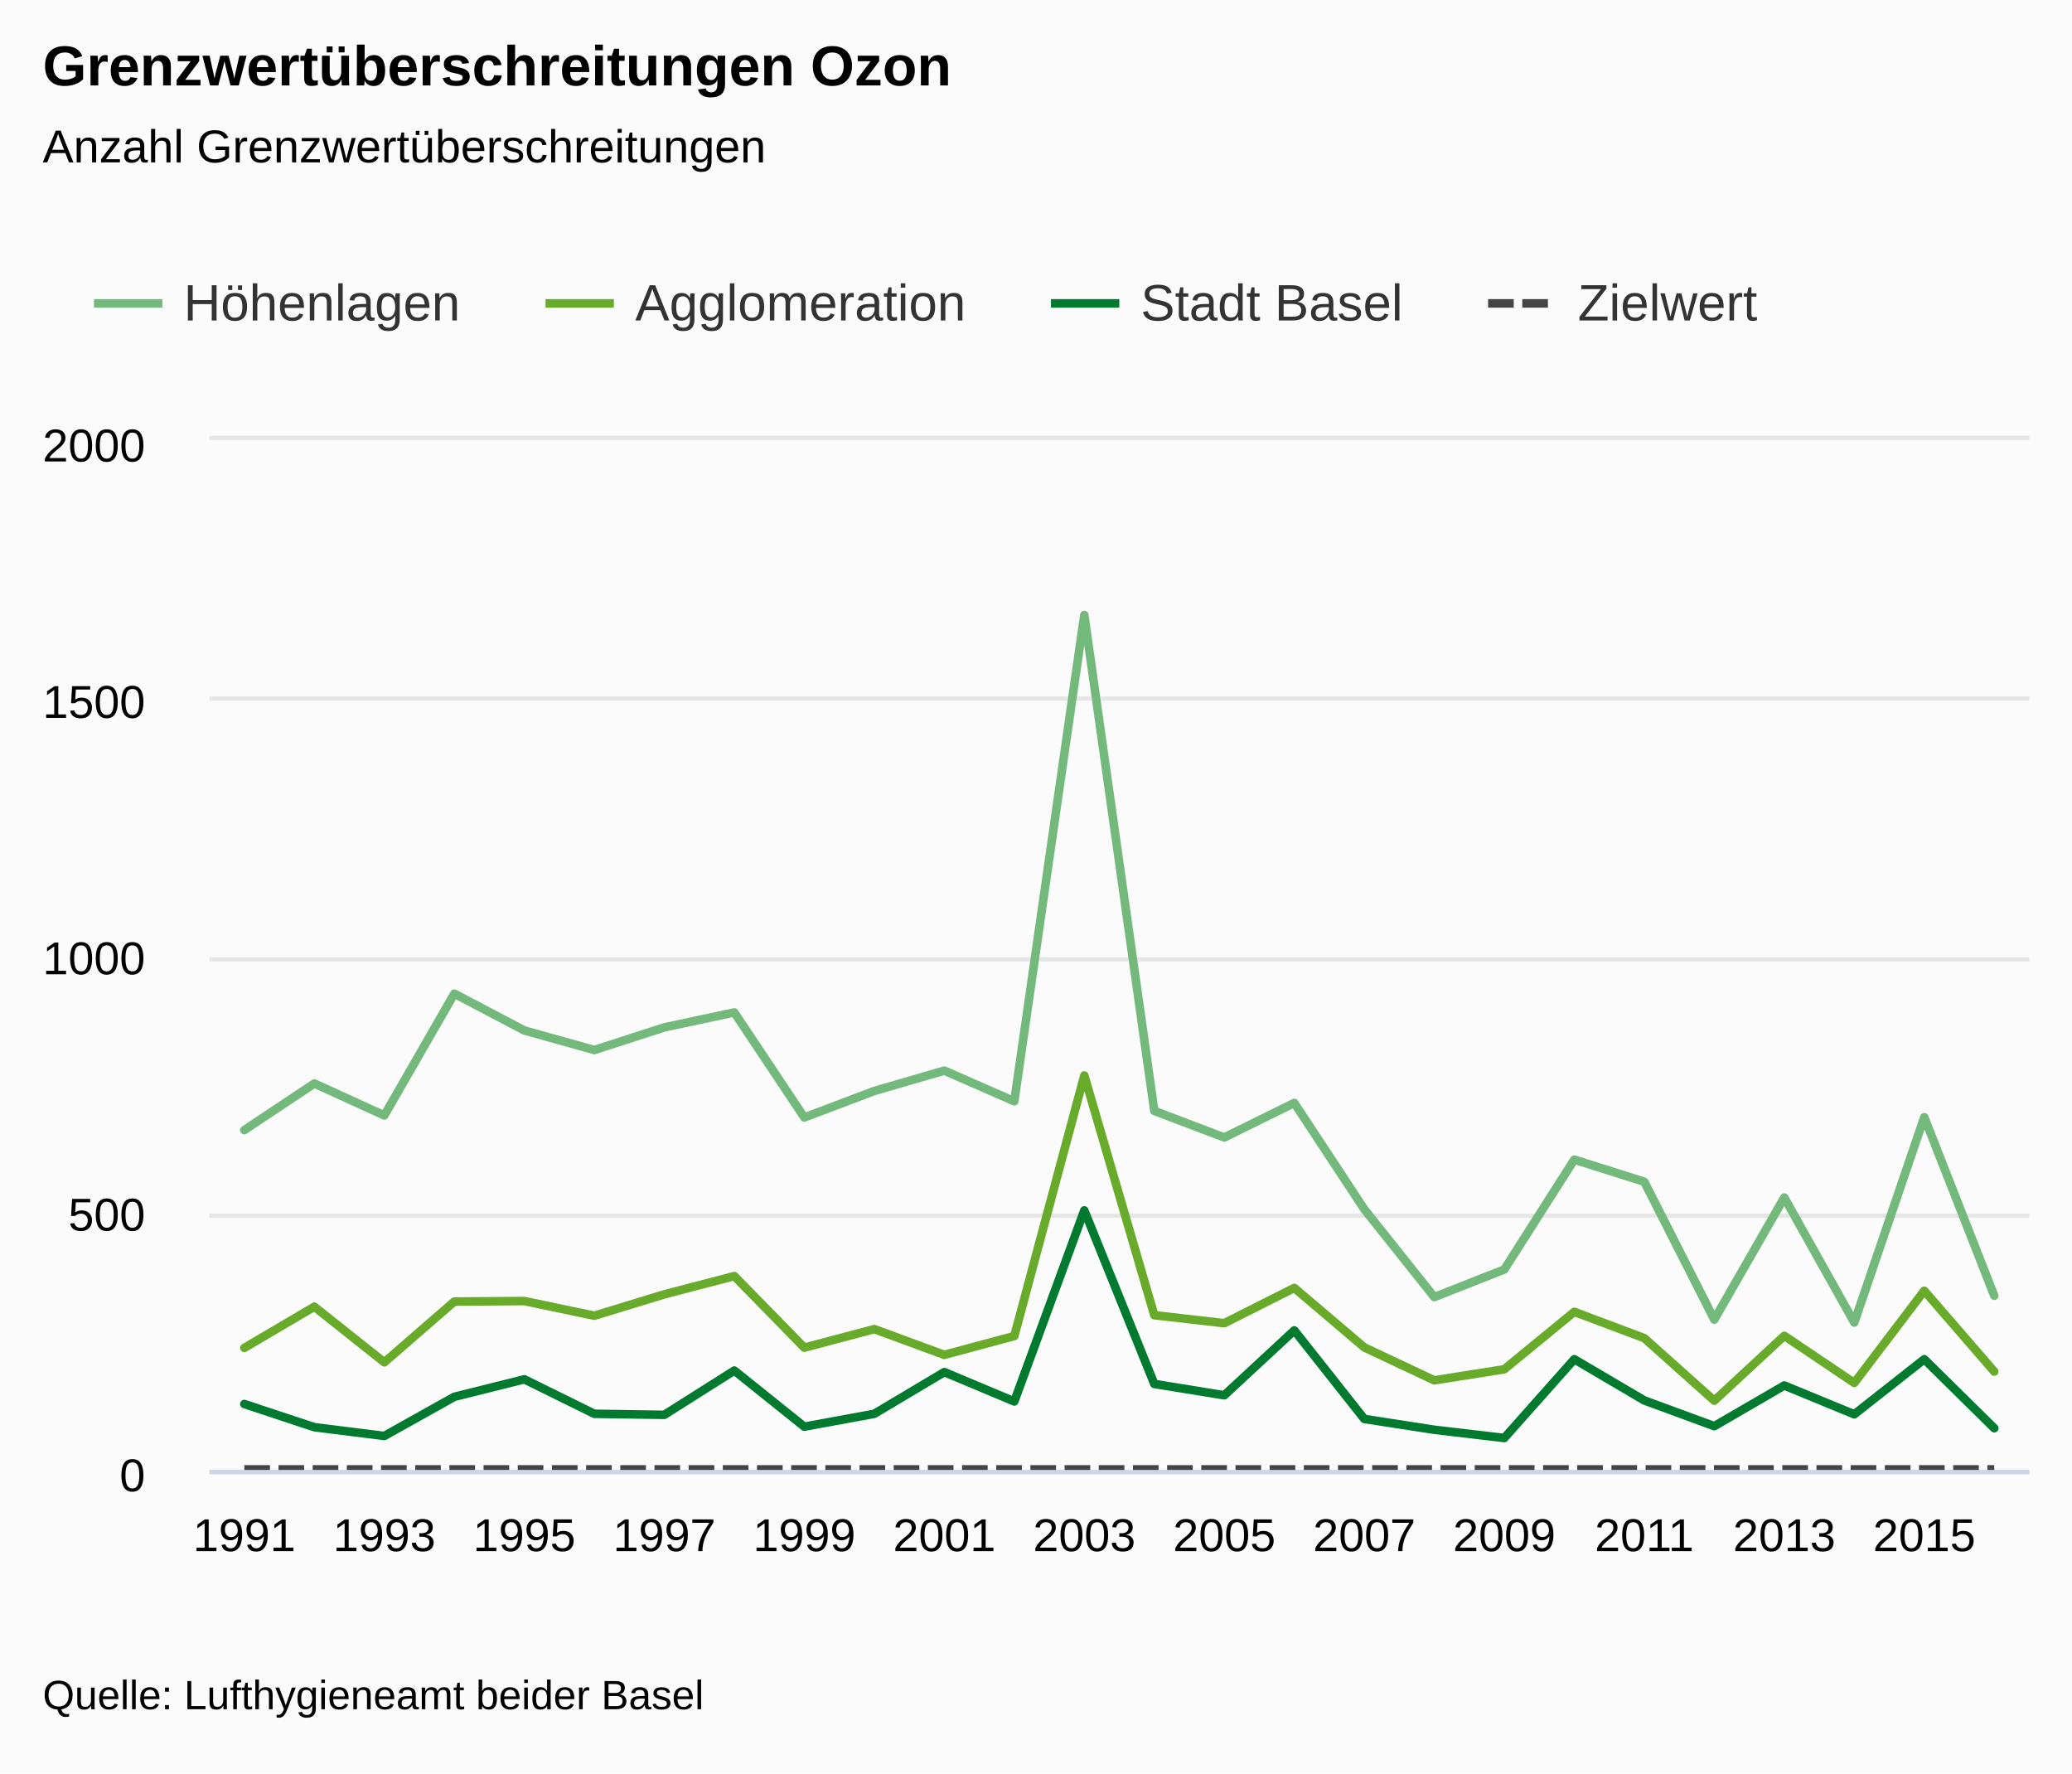
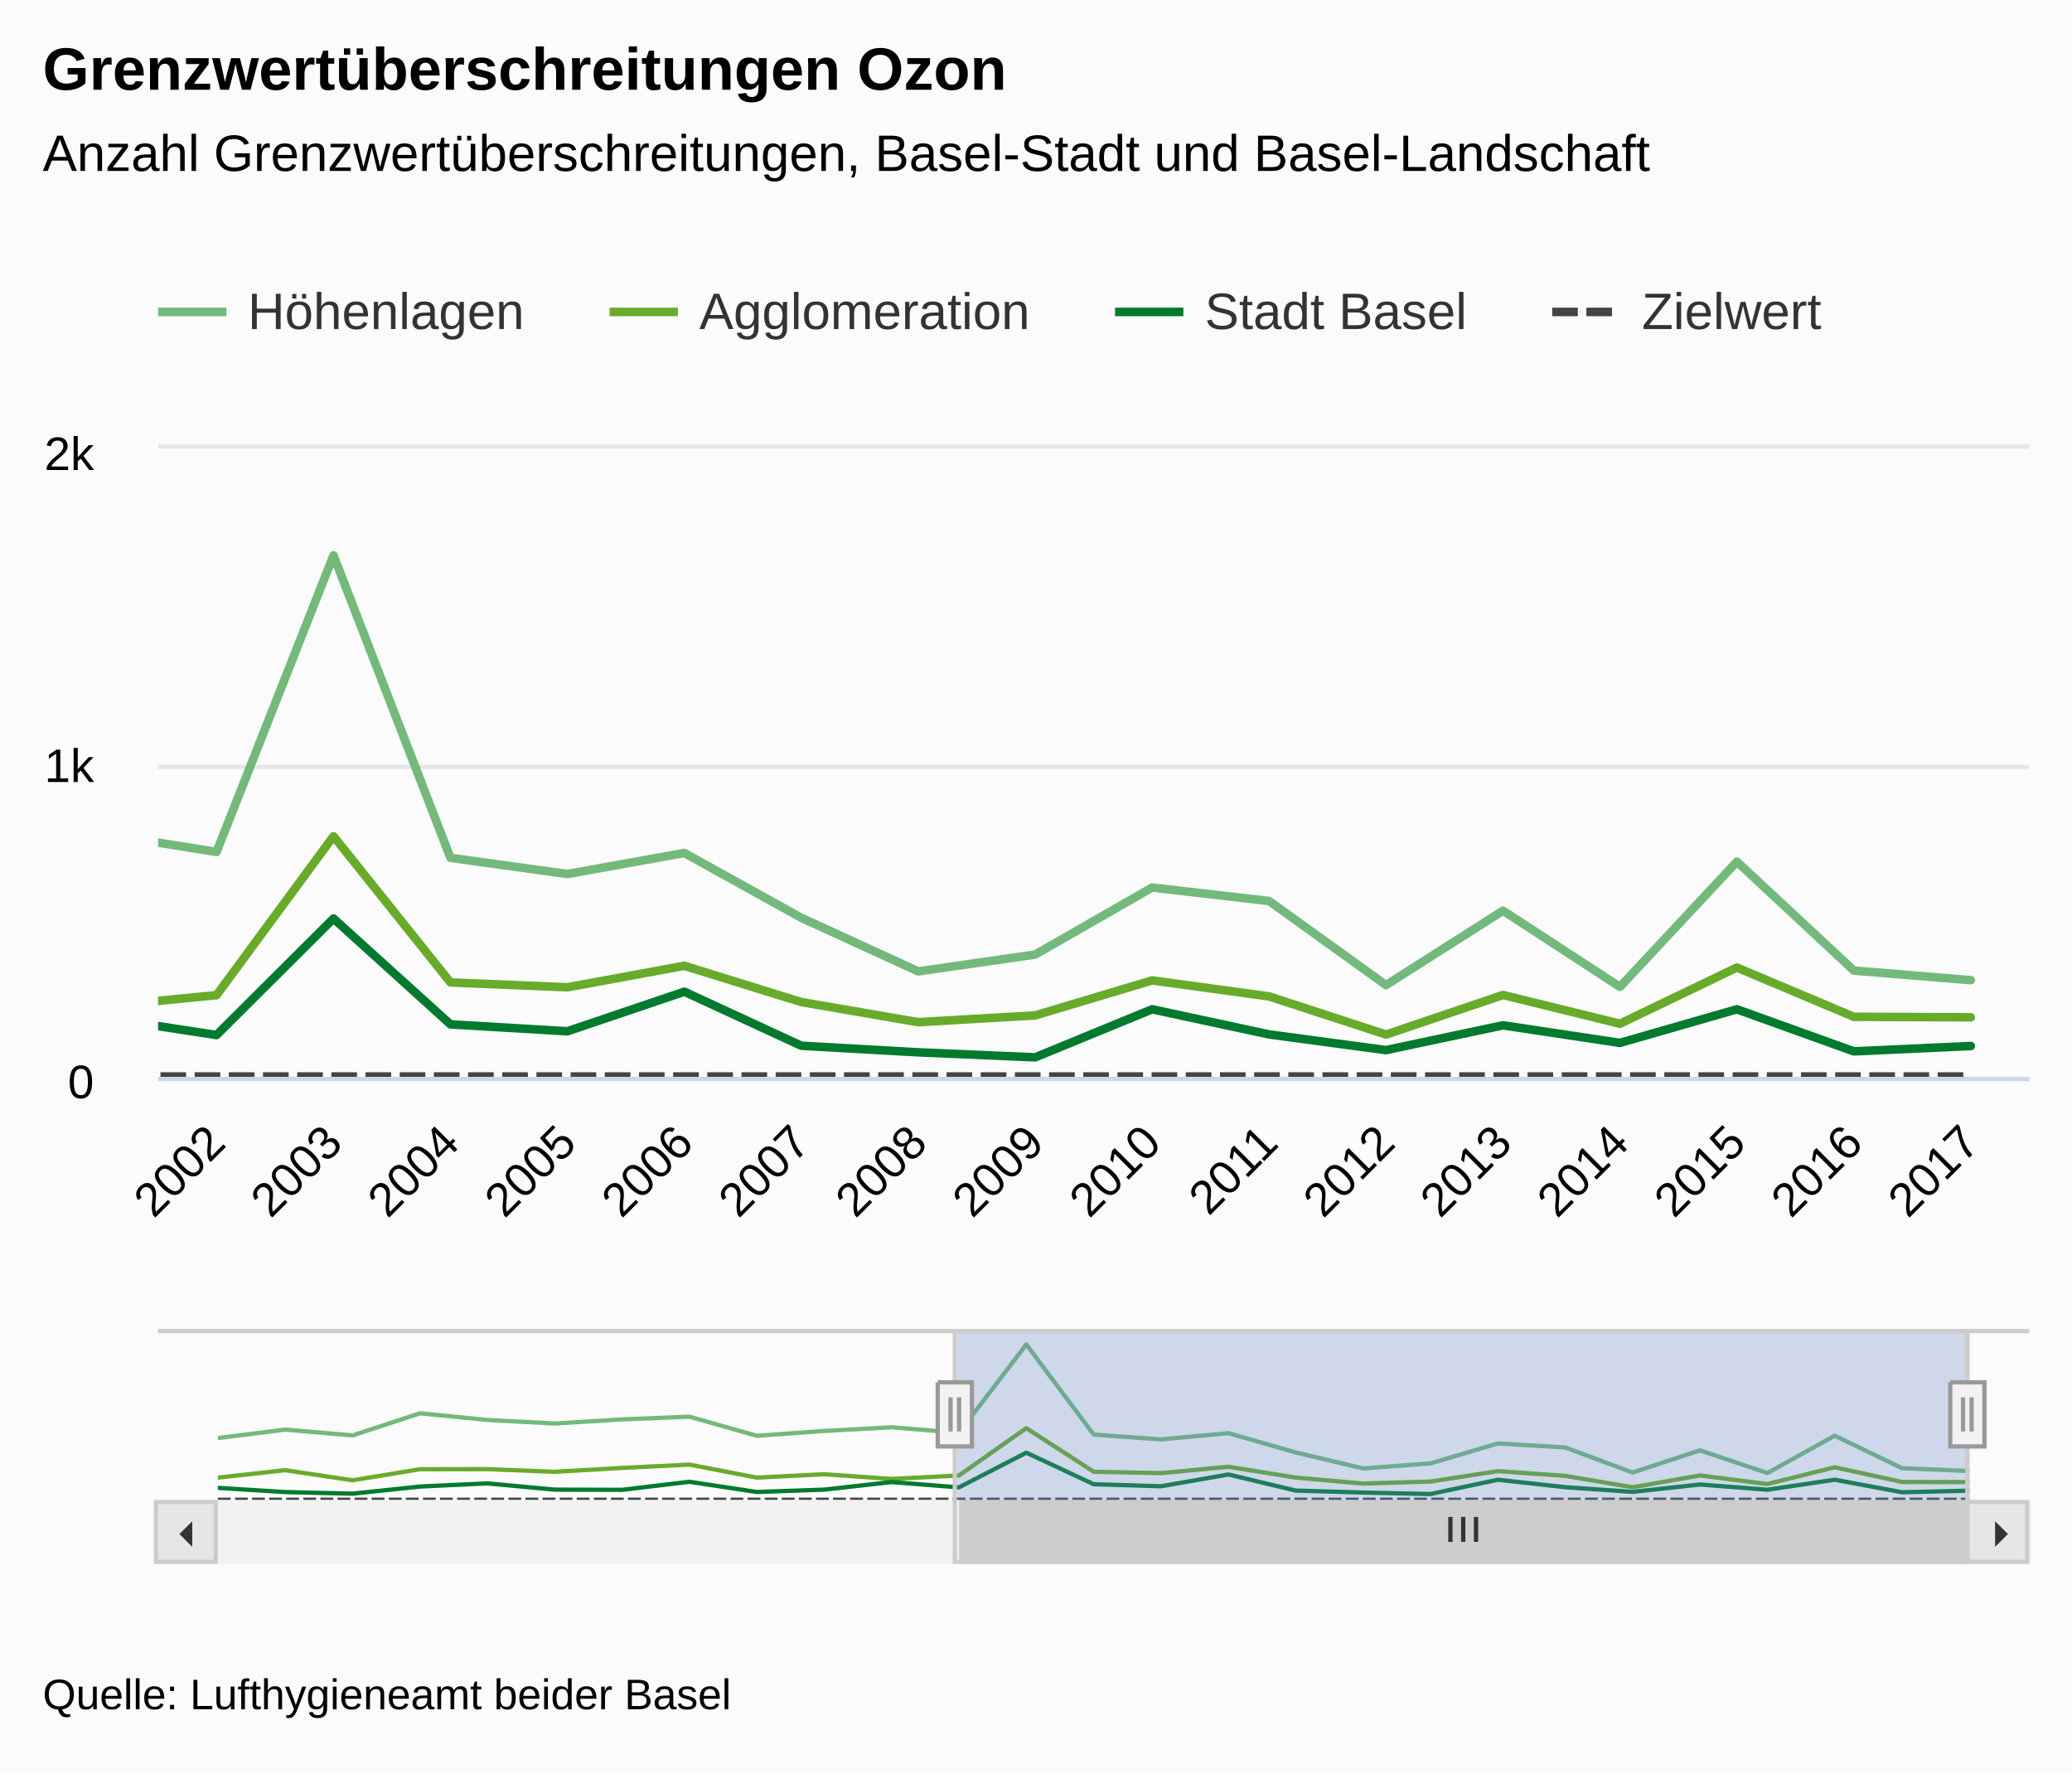
<svg xmlns="http://www.w3.org/2000/svg" version="1.1" class="highcharts-root" style="font-family:&quot;Lucida Grande&quot;, &quot;Lucida Sans Unicode&quot;, Arial, Helvetica, sans-serif;font-size:12px;" viewBox="0 0 485 415">
  <defs>
-     <clipPath id="highcharts-96re95h-7">
-       <rect x="0" y="0" width="426" height="241" fill="none" />
+     <clipPath id="highcharts-avb2cnj-10">
+       <rect x="0" y="0" width="438" height="147" fill="none" />
    </clipPath>
-     <clipPath id="highcharts-96re95h-8">
-       <rect x="0" y="0" width="426" height="241" fill="none" />
+     <clipPath id="highcharts-avb2cnj-11">
+       <rect x="0" y="0" width="438" height="147" fill="none" />
+     </clipPath>
+     <clipPath id="highcharts-avb2cnj-12">
+       <rect x="0" y="0" width="410" height="40" fill="none" />
    </clipPath>
  </defs>
  <rect fill="#fbfbfb" class="highcharts-background" x="0" y="0" width="485" height="415" rx="0" ry="0" />
-   <rect fill="none" class="highcharts-plot-background" x="49" y="103" width="426" height="241" />
+   <rect fill="none" class="highcharts-plot-background" x="37" y="105" width="438" height="147" />
  <g class="highcharts-label" style="cursor:pointer;" transform="translate(10,451)">
    <text x="0" data-z-index="1" y="0">
      <tspan>&gt; Indikator-Details</tspan>
    </text>
  </g>
  <g class="highcharts-label" style="cursor:pointer;" transform="translate(10,451)">
    <text x="0" data-z-index="1" y="0">
      <tspan>&gt; Indikator-Details</tspan>
    </text>
  </g>
  <g class="highcharts-pane-group" data-z-index="0" />
  <g class="highcharts-grid highcharts-xaxis-grid " data-z-index="1">
-     <path fill="none" data-z-index="1" class="highcharts-grid-line" d="M 56.5 103 L 56.5 344" opacity="1" />
-     <path fill="none" data-z-index="1" class="highcharts-grid-line" d="M 89.5 103 L 89.5 344" opacity="1" />
-     <path fill="none" data-z-index="1" class="highcharts-grid-line" d="M 122.5 103 L 122.5 344" opacity="1" />
-     <path fill="none" data-z-index="1" class="highcharts-grid-line" d="M 155.5 103 L 155.5 344" opacity="1" />
-     <path fill="none" data-z-index="1" class="highcharts-grid-line" d="M 187.5 103 L 187.5 344" opacity="1" />
-     <path fill="none" data-z-index="1" class="highcharts-grid-line" d="M 220.5 103 L 220.5 344" opacity="1" />
-     <path fill="none" data-z-index="1" class="highcharts-grid-line" d="M 253.5 103 L 253.5 344" opacity="1" />
-     <path fill="none" data-z-index="1" class="highcharts-grid-line" d="M 286.5 103 L 286.5 344" opacity="1" />
-     <path fill="none" data-z-index="1" class="highcharts-grid-line" d="M 318.5 103 L 318.5 344" opacity="1" />
-     <path fill="none" data-z-index="1" class="highcharts-grid-line" d="M 351.5 103 L 351.5 344" opacity="1" />
-     <path fill="none" data-z-index="1" class="highcharts-grid-line" d="M 384.5 103 L 384.5 344" opacity="1" />
-     <path fill="none" data-z-index="1" class="highcharts-grid-line" d="M 417.5 103 L 417.5 344" opacity="1" />
-     <path fill="none" data-z-index="1" class="highcharts-grid-line" d="M 449.5 103 L 449.5 344" opacity="1" />
+     <path fill="none" data-z-index="1" class="highcharts-grid-line" d="M 63.5 105 L 63.5 252" opacity="1" />
+     <path fill="none" data-z-index="1" class="highcharts-grid-line" d="M 91.5 105 L 91.5 252" opacity="1" />
+     <path fill="none" data-z-index="1" class="highcharts-grid-line" d="M 118.5 105 L 118.5 252" opacity="1" />
+     <path fill="none" data-z-index="1" class="highcharts-grid-line" d="M 146.5 105 L 146.5 252" opacity="1" />
+     <path fill="none" data-z-index="1" class="highcharts-grid-line" d="M 173.5 105 L 173.5 252" opacity="1" />
+     <path fill="none" data-z-index="1" class="highcharts-grid-line" d="M 200.5 105 L 200.5 252" opacity="1" />
+     <path fill="none" data-z-index="1" class="highcharts-grid-line" d="M 228.5 105 L 228.5 252" opacity="1" />
+     <path fill="none" data-z-index="1" class="highcharts-grid-line" d="M 255.5 105 L 255.5 252" opacity="1" />
+     <path fill="none" data-z-index="1" class="highcharts-grid-line" d="M 282.5 105 L 282.5 252" opacity="1" />
+     <path fill="none" data-z-index="1" class="highcharts-grid-line" d="M 310.5 105 L 310.5 252" opacity="1" />
+     <path fill="none" data-z-index="1" class="highcharts-grid-line" d="M 337.5 105 L 337.5 252" opacity="1" />
+     <path fill="none" data-z-index="1" class="highcharts-grid-line" d="M 365.5 105 L 365.5 252" opacity="1" />
+     <path fill="none" data-z-index="1" class="highcharts-grid-line" d="M 392.5 105 L 392.5 252" opacity="1" />
+     <path fill="none" data-z-index="1" class="highcharts-grid-line" d="M 419.5 105 L 419.5 252" opacity="1" />
+     <path fill="none" data-z-index="1" class="highcharts-grid-line" d="M 447.5 105 L 447.5 252" opacity="1" />
+     <path fill="none" data-z-index="1" class="highcharts-grid-line" d="M 474.5 105 L 474.5 252" opacity="1" />
+   </g>
+   <g class="highcharts-grid highcharts-xaxis-grid highcharts-navigator-xaxis" data-z-index="1">
+     <path fill="none" data-z-index="1" class="highcharts-grid-line" d="M 50.5 311 L 50.5 351" opacity="1" />
+     <path fill="none" data-z-index="1" class="highcharts-grid-line" d="M 208.5 311 L 208.5 351" opacity="1" />
+     <path fill="none" data-z-index="1" class="highcharts-grid-line" d="M 365.5 311 L 365.5 351" opacity="1" />
  </g>
  <g class="highcharts-grid highcharts-yaxis-grid " data-z-index="1">
-     <path fill="none" stroke="#e6e6e6" stroke-width="1" data-z-index="1" class="highcharts-grid-line" d="M 49 344.5 L 475 344.5" opacity="1" />
-     <path fill="none" stroke="#e6e6e6" stroke-width="1" data-z-index="1" class="highcharts-grid-line" d="M 49 284.5 L 475 284.5" opacity="1" />
-     <path fill="none" stroke="#e6e6e6" stroke-width="1" data-z-index="1" class="highcharts-grid-line" d="M 49 224.5 L 475 224.5" opacity="1" />
-     <path fill="none" stroke="#e6e6e6" stroke-width="1" data-z-index="1" class="highcharts-grid-line" d="M 49 163.5 L 475 163.5" opacity="1" />
-     <path fill="none" stroke="#e6e6e6" stroke-width="1" data-z-index="1" class="highcharts-grid-line" d="M 49 102.5 L 475 102.5" opacity="1" />
+     <path fill="none" stroke="#e6e6e6" stroke-width="1" data-z-index="1" class="highcharts-grid-line" d="M 37 252.5 L 475 252.5" opacity="1" />
+     <path fill="none" stroke="#e6e6e6" stroke-width="1" data-z-index="1" class="highcharts-grid-line" d="M 37 179.5 L 475 179.5" opacity="1" />
+     <path fill="none" stroke="#e6e6e6" stroke-width="1" data-z-index="1" class="highcharts-grid-line" d="M 37 104.5 L 475 104.5" opacity="1" />
  </g>
  <g class="highcharts-grid highcharts-yaxis-grid " data-z-index="1" />
-   <rect fill="none" class="highcharts-plot-border" data-z-index="1" x="49" y="103" width="426" height="241" />
+   <g class="highcharts-grid highcharts-yaxis-grid highcharts-navigator-yaxis" data-z-index="1">
+     <path fill="none" data-z-index="1" class="highcharts-grid-line" d="M 51 351.5 L 461 351.5" opacity="1" />
+   </g>
+   <rect fill="none" class="highcharts-plot-border" data-z-index="1" x="37" y="105" width="438" height="147" />
  <g class="highcharts-axis highcharts-xaxis " data-z-index="2">
-     <path fill="none" class="highcharts-axis-line" stroke="#ccd6eb" stroke-width="1" data-z-index="7" d="M 49 344.5 L 475 344.5" />
+     <path fill="none" class="highcharts-axis-line" stroke="#ccd6eb" stroke-width="1" data-z-index="7" d="M 37 252.5 L 475 252.5" />
+   </g>
+   <g class="highcharts-axis highcharts-xaxis highcharts-navigator-xaxis" data-z-index="2">
+     <path fill="none" class="highcharts-axis-line" data-z-index="7" d="M 51 351 L 461 351" />
  </g>
  <g class="highcharts-axis highcharts-yaxis " data-z-index="2">
-     <path fill="none" class="highcharts-axis-line" data-z-index="7" d="M 49 103 L 49 344" />
+     <path fill="none" class="highcharts-axis-line" data-z-index="7" d="M 37 105 L 37 252" />
  </g>
  <g class="highcharts-axis highcharts-yaxis " data-z-index="2">
-     <path fill="none" class="highcharts-axis-line" data-z-index="7" d="M 475 103 L 475 344" />
+     <path fill="none" class="highcharts-axis-line" data-z-index="7" d="M 475 105 L 475 252" />
+   </g>
+   <g class="highcharts-axis highcharts-yaxis highcharts-navigator-yaxis" data-z-index="2">
+     <path fill="none" class="highcharts-axis-line" data-z-index="7" d="M 37 311 L 37 351" />
+   </g>
+   <g class="highcharts-scrollbar" data-z-index="3" transform="translate(37,352)">
+     <rect fill="#f2f2f2" class="highcharts-scrollbar-track" x="0" rx="0" ry="0" height="14" width="438" stroke="#f2f2f2" stroke-width="1" y="-0.5" />
+     <g transform="translate(188,-0.5)">
+       <rect fill="#cccccc" class="highcharts-scrollbar-thumb" height="14" width="236" rx="0" ry="0" stroke="#cccccc" stroke-width="1" />
+       <path fill="none" d="M -3 3.5 L -3 9.333 M 0 3.5 L 0 9.333 M 3 3.5 L 3 9.333" class="highcharts-scrollbar-rifles" stroke="#333333" stroke-width="1" transform="translate(117.5,0)" />
+     </g>
+     <g>
+       <rect fill="#e6e6e6" class="highcharts-scrollbar-button" stroke="#cccccc" stroke-width="1" x="-0.5" y="-0.5" width="14" height="14" rx="0" ry="0" />
+       <path fill="#333333" d="M 8 4 L 8 10 L 5 7" class="highcharts-scrollbar-arrow" />
+     </g>
+     <g transform="translate(424,0)">
+       <rect fill="#e6e6e6" class="highcharts-scrollbar-button" stroke="#cccccc" stroke-width="1" x="-0.5" y="-0.5" width="14" height="14" rx="0" ry="0" />
+       <path fill="#333333" d="M 6 4 L 6 10 L 9 7" class="highcharts-scrollbar-arrow" />
+     </g>
  </g>
  <g class="highcharts-series-group" data-z-index="3">
-     <g data-z-index="0.1" class="highcharts-series highcharts-series-0 highcharts-line-series " transform="translate(49,103) scale(1 1)" clip-path="url(#highcharts-96re95h-8)">
-       <path fill="none" d="M 8.192 161.47 L 24.577 150.565 L 40.962 158.036 L 57.346 129.538 L 73.731 138.153 L 90.115 142.732 L 106.5 137.43 L 122.885 133.936 L 139.269 158.518 L 155.654 152.312 L 172.038 147.552 L 188.423 154.722 L 204.808 40.934 L 221.192 156.975 L 237.577 163.193 L 253.962 155.12 L 270.346 179.991 L 286.731 200.548 L 303.115 194.089 L 319.5 168.375 L 335.885 173.556 L 352.269 205.814 L 368.654 177.256 L 385.038 206.501 L 401.423 158.457 L 417.808 200.235" class="highcharts-graph" data-z-index="1" stroke="#73B97C" stroke-width="2" stroke-linejoin="round" stroke-linecap="round" />
+     <g data-z-index="0.1" class="highcharts-series highcharts-series-0 highcharts-line-series " transform="translate(37,105) scale(1 1)" clip-path="url(#highcharts-avb2cnj-11)">
+       <path fill="none" d="M -287.438 98.49 L -260.062 91.838 L -232.688 96.395 L -205.312 79.013 L -177.938 84.268 L -150.562 87.061 L -123.188 83.827 L -95.812 81.695 L -68.438 96.689 L -41.062 92.904 L -13.688 90.001 L 13.688 94.374 L 41.062 24.968 L 68.438 95.748 L 95.812 99.541 L 123.188 94.617 L 150.562 109.787 L 177.938 122.326 L 205.312 118.386 L 232.688 102.702 L 260.062 105.862 L 287.438 125.538 L 314.812 108.119 L 342.188 125.957 L 369.562 96.653 L 396.938 122.135 L 424.312 124.384" class="highcharts-graph" data-z-index="1" stroke="#73B97C" stroke-width="2" stroke-linejoin="round" stroke-linecap="round" />
    </g>
-     <g data-z-index="0.1" class="highcharts-markers highcharts-series-0 highcharts-line-series " transform="translate(49,103) scale(1 1)" clip-path="none" />
-     <g data-z-index="0.1" class="highcharts-series highcharts-series-1 highcharts-line-series " transform="translate(49,103) scale(1 1)" clip-path="url(#highcharts-96re95h-8)">
-       <path fill="none" d="M 8.192 212.441 L 24.577 202.802 L 40.962 215.815 L 57.346 201.596 L 73.731 201.476 L 90.115 204.91 L 106.5 199.91 L 122.885 195.632 L 139.269 212.381 L 155.654 208.043 L 172.038 214.068 L 188.423 209.67 L 204.808 148.697 L 221.192 204.79 L 237.577 206.657 L 253.962 198.403 L 270.346 212.321 L 286.731 220.033 L 303.115 217.442 L 319.5 204.007 L 335.885 210.152 L 352.269 224.793 L 368.654 209.61 L 385.038 220.636 L 401.423 199.066 L 417.808 217.984" class="highcharts-graph" data-z-index="1" stroke="#68AB2B" stroke-width="2" stroke-linejoin="round" stroke-linecap="round" />
+     <g data-z-index="0.1" class="highcharts-markers highcharts-series-0 highcharts-line-series " transform="translate(37,105) scale(1 1)" clip-path="none" />
+     <g data-z-index="0.1" class="highcharts-series highcharts-series-1 highcharts-line-series " transform="translate(37,105) scale(1 1)" clip-path="url(#highcharts-avb2cnj-11)">
+       <path fill="none" d="M -287.438 129.581 L -260.062 123.701 L -232.688 131.638 L -205.312 122.966 L -177.938 122.892 L -150.562 124.987 L -123.188 121.936 L -95.812 119.327 L -68.438 129.544 L -41.062 126.898 L -13.688 130.573 L 13.688 127.89 L 41.062 90.699 L 68.438 124.913 L 95.812 126.053 L 123.188 121.018 L 150.562 129.507 L 177.938 134.211 L 205.312 132.631 L 232.688 124.436 L 260.062 128.184 L 287.438 137.114 L 314.812 127.853 L 342.188 134.578 L 369.562 121.422 L 396.938 132.962 L 424.312 133.072" class="highcharts-graph" data-z-index="1" stroke="#68AB2B" stroke-width="2" stroke-linejoin="round" stroke-linecap="round" />
    </g>
-     <g data-z-index="0.1" class="highcharts-markers highcharts-series-1 highcharts-line-series " transform="translate(49,103) scale(1 1)" clip-path="none" />
-     <g data-z-index="0.1" class="highcharts-series highcharts-series-2 highcharts-line-series " transform="translate(49,103) scale(1 1)" clip-path="url(#highcharts-96re95h-8)">
-       <path fill="none" d="M 8.192 225.576 L 24.577 230.999 L 40.962 233.047 L 57.346 223.889 L 73.731 219.792 L 90.115 227.865 L 106.5 228.107 L 122.885 217.744 L 139.269 230.878 L 155.654 227.865 L 172.038 218.105 L 188.423 224.974 L 204.808 180.268 L 221.192 220.876 L 237.577 223.528 L 253.962 208.345 L 270.346 229.071 L 286.731 231.601 L 303.115 233.529 L 319.5 215.093 L 335.885 224.733 L 352.269 230.757 L 368.654 221.238 L 385.038 227.986 L 401.423 215.093 L 417.808 231.239" class="highcharts-graph" data-z-index="1" stroke="#007A2F" stroke-width="2" stroke-linejoin="round" stroke-linecap="round" />
+     <g data-z-index="0.1" class="highcharts-markers highcharts-series-1 highcharts-line-series " transform="translate(37,105) scale(1 1)" clip-path="none" />
+     <g data-z-index="0.1" class="highcharts-series highcharts-series-2 highcharts-line-series " transform="translate(37,105) scale(1 1)" clip-path="url(#highcharts-avb2cnj-11)">
+       <path fill="none" d="M -287.438 137.592 L -260.062 140.899 L -232.688 142.149 L -205.312 136.563 L -177.938 134.064 L -150.562 138.988 L -123.188 139.136 L -95.812 132.815 L -68.438 140.826 L -41.062 138.988 L -13.688 133.035 L 13.688 137.225 L 41.062 109.956 L 68.438 134.726 L 95.812 136.343 L 123.188 127.082 L 150.562 139.724 L 177.938 141.267 L 205.312 142.443 L 232.688 131.197 L 260.062 137.077 L 287.438 140.752 L 314.812 134.946 L 342.188 139.062 L 369.562 131.197 L 396.938 141.047 L 424.312 139.797" class="highcharts-graph" data-z-index="1" stroke="#007A2F" stroke-width="2" stroke-linejoin="round" stroke-linecap="round" />
    </g>
-     <g data-z-index="0.1" class="highcharts-markers highcharts-series-2 highcharts-line-series " transform="translate(49,103) scale(1 1)" clip-path="none" />
-     <g data-z-index="0.1" class="highcharts-series highcharts-series-3 highcharts-line-series " transform="translate(49,103) scale(1 1)" clip-path="url(#highcharts-96re95h-8)">
-       <path fill="none" d="M 8.192 240.88 L 24.577 240.88 L 40.962 240.88 L 57.346 240.88 L 73.731 240.88 L 90.115 240.88 L 106.5 240.88 L 122.885 240.88 L 139.269 240.88 L 155.654 240.88 L 172.038 240.88 L 188.423 240.88 L 204.808 240.88 L 221.192 240.88 L 237.577 240.88 L 253.962 240.88 L 270.346 240.88 L 286.731 240.88 L 303.115 240.88 L 319.5 240.88 L 335.885 240.88 L 352.269 240.88 L 368.654 240.88 L 385.038 240.88 L 401.423 240.88 L 417.808 240.88" class="highcharts-graph" data-z-index="1" stroke="#444444" stroke-width="2" stroke-dasharray="6,2" />
+     <g data-z-index="0.1" class="highcharts-markers highcharts-series-2 highcharts-line-series " transform="translate(37,105) scale(1 1)" clip-path="none" />
+     <g data-z-index="0.1" class="highcharts-series highcharts-series-3 highcharts-line-series " transform="translate(37,105) scale(1 1)" clip-path="url(#highcharts-avb2cnj-11)">
+       <path fill="none" d="M -287.438 146.927 L -260.062 146.927 L -232.688 146.927 L -205.312 146.927 L -177.938 146.927 L -150.562 146.927 L -123.188 146.927 L -95.812 146.927 L -68.438 146.927 L -41.062 146.927 L -13.688 146.927 L 13.688 146.927 L 41.062 146.927 L 68.438 146.927 L 95.812 146.927 L 123.188 146.927 L 150.562 146.927 L 177.938 146.927 L 205.312 146.927 L 232.688 146.927 L 260.062 146.927 L 287.438 146.927 L 314.812 146.927 L 342.188 146.927 L 369.562 146.927 L 396.938 146.927 L 424.312 146.927" class="highcharts-graph" data-z-index="1" stroke="#444444" stroke-width="2" stroke-dasharray="6,2" />
    </g>
-     <g data-z-index="0.1" class="highcharts-markers highcharts-series-3 highcharts-line-series " transform="translate(49,103) scale(1 1)" clip-path="none" />
+     <g data-z-index="0.1" class="highcharts-markers highcharts-series-3 highcharts-line-series " transform="translate(37,105) scale(1 1)" clip-path="none" />
+     <g data-z-index="0.1" class="highcharts-series highcharts-series-4 highcharts-line-series highcharts-navigator-series" transform="translate(51,311) scale(1 1)" clip-path="url(#highcharts-avb2cnj-12)">
+       <path fill="none" d="M 0 25.544 L 15.769 23.562 L 31.538 24.92 L 47.308 19.74 L 63.077 21.306 L 78.846 22.138 L 94.615 21.174 L 110.385 20.539 L 126.154 25.007 L 141.923 23.879 L 157.692 23.014 L 173.462 24.317 L 189.231 3.634 L 205 24.727 L 220.769 25.857 L 236.538 24.39 L 252.308 28.91 L 268.077 32.647 L 283.846 31.473 L 299.615 26.799 L 315.385 27.741 L 331.154 33.604 L 346.923 28.413 L 362.692 33.729 L 378.462 24.996 L 394.231 32.59 L 410 33.26" class="highcharts-graph" data-z-index="1" stroke="#73B97C" stroke-width="1" stroke-linejoin="round" stroke-linecap="round" />
+     </g>
+     <g data-z-index="0.1" class="highcharts-markers highcharts-series-4 highcharts-line-series highcharts-navigator-series" transform="translate(51,311) scale(1 1)" clip-path="none" />
+     <g data-z-index="0.1" class="highcharts-series highcharts-series-5 highcharts-line-series highcharts-navigator-series" transform="translate(51,311) scale(1 1)" clip-path="url(#highcharts-avb2cnj-12)">
+       <path fill="none" d="M 0 34.809 L 15.769 33.057 L 31.538 35.422 L 47.308 32.838 L 63.077 32.816 L 78.846 33.44 L 94.615 32.531 L 110.385 31.754 L 126.154 34.798 L 141.923 34.01 L 157.692 35.105 L 173.462 34.305 L 189.231 23.222 L 205 33.418 L 220.769 33.758 L 236.538 32.257 L 252.308 34.787 L 268.077 36.189 L 283.846 35.718 L 299.615 33.276 L 315.385 34.393 L 331.154 37.054 L 346.923 34.294 L 362.692 36.298 L 378.462 32.378 L 394.231 35.817 L 410 35.849" class="highcharts-graph" data-z-index="1" stroke="#68AB2B" stroke-width="1" stroke-linejoin="round" stroke-linecap="round" />
+     </g>
+     <g data-z-index="0.1" class="highcharts-markers highcharts-series-5 highcharts-line-series highcharts-navigator-series" transform="translate(51,311) scale(1 1)" clip-path="none" />
+     <g data-z-index="0.1" class="highcharts-series highcharts-series-6 highcharts-line-series highcharts-navigator-series" transform="translate(51,311) scale(1 1)" clip-path="url(#highcharts-avb2cnj-12)">
+       <path fill="none" d="M 0 37.196 L 15.769 38.182 L 31.538 38.554 L 47.308 36.89 L 63.077 36.145 L 78.846 37.613 L 94.615 37.656 L 110.385 35.773 L 126.154 38.16 L 141.923 37.613 L 157.692 35.838 L 173.462 37.087 L 189.231 28.961 L 205 36.342 L 220.769 36.824 L 236.538 34.064 L 252.308 37.832 L 268.077 38.292 L 283.846 38.642 L 299.615 35.291 L 315.385 37.043 L 331.154 38.138 L 346.923 36.408 L 362.692 37.634 L 378.462 35.291 L 394.231 38.226 L 410 37.854" class="highcharts-graph" data-z-index="1" stroke="#007A2F" stroke-width="1" stroke-linejoin="round" stroke-linecap="round" />
+     </g>
+     <g data-z-index="0.1" class="highcharts-markers highcharts-series-6 highcharts-line-series highcharts-navigator-series" transform="translate(51,311) scale(1 1)" clip-path="none" />
+     <g data-z-index="0.1" class="highcharts-series highcharts-series-7 highcharts-line-series highcharts-navigator-series" transform="translate(51,311) scale(1 1)" clip-path="url(#highcharts-avb2cnj-12)">
+       <path fill="none" d="M 0 39.978 L 15.769 39.978 L 31.538 39.978 L 47.308 39.978 L 63.077 39.978 L 78.846 39.978 L 94.615 39.978 L 110.385 39.978 L 126.154 39.978 L 141.923 39.978 L 157.692 39.978 L 173.462 39.978 L 189.231 39.978 L 205 39.978 L 220.769 39.978 L 236.538 39.978 L 252.308 39.978 L 268.077 39.978 L 283.846 39.978 L 299.615 39.978 L 315.385 39.978 L 331.154 39.978 L 346.923 39.978 L 362.692 39.978 L 378.462 39.978 L 394.231 39.978 L 410 39.978" class="highcharts-graph" data-z-index="1" stroke="#444444" stroke-width="1" stroke-dasharray="3,1" />
+     </g>
+     <g data-z-index="0.1" class="highcharts-markers highcharts-series-7 highcharts-line-series highcharts-navigator-series" transform="translate(51,311) scale(1 1)" clip-path="none" />
  </g>
-   <text x="10" text-anchor="start" class="highcharts-title" data-z-index="4" style="color:#000000;font-size:1.1em;font-weight:bold;fill:#000000;" y="20">
+   <text x="10" text-anchor="start" class="highcharts-title" data-z-index="4" style="color:#000000;font-size:1.167em;font-weight:bold;fill:#000000;" y="21">
    <tspan>Grenzwertüberschreitungen Ozon</tspan>
  </text>
-   <text x="10" text-anchor="start" class="highcharts-subtitle" data-z-index="4" style="color:#000000;font-size:0.9em;fill:#000000;" y="38">
-     <tspan>Anzahl Grenzwertüberschreitungen</tspan>
+   <text x="10" text-anchor="start" class="highcharts-subtitle" data-z-index="4" style="color:#000000;font-size:1em;fill:#000000;" y="40">
+     <tspan>Anzahl Grenzwertüberschreitungen, Basel-Stadt und Basel-Landschaft</tspan>
  </text>
-   <g class="highcharts-legend" data-z-index="7" transform="translate(10,53)">
+   <g class="highcharts-axis-labels highcharts-xaxis-labels " data-z-index="7">
+     <text x="53.28" style="color:#000000;cursor:default;font-size:0.917em;fill:#000000;" text-anchor="end" transform="translate(0,0) rotate(-45 53.28022 268)" y="268" opacity="1">2002</text>
+     <text x="80.655" style="color:#000000;cursor:default;font-size:0.917em;fill:#000000;" text-anchor="end" transform="translate(0,0) rotate(-45 80.65522 268)" y="268" opacity="1">2003</text>
+     <text x="108.03" style="color:#000000;cursor:default;font-size:0.917em;fill:#000000;" text-anchor="end" transform="translate(0,0) rotate(-45 108.0302 268)" y="268" opacity="1">2004</text>
+     <text x="135.405" style="color:#000000;cursor:default;font-size:0.917em;fill:#000000;" text-anchor="end" transform="translate(0,0) rotate(-45 135.4052 268)" y="268" opacity="1">2005</text>
+     <text x="162.78" style="color:#000000;cursor:default;font-size:0.917em;fill:#000000;" text-anchor="end" transform="translate(0,0) rotate(-45 162.7802 268)" y="268" opacity="1">2006</text>
+     <text x="190.155" style="color:#000000;cursor:default;font-size:0.917em;fill:#000000;" text-anchor="end" transform="translate(0,0) rotate(-45 190.1552 268)" y="268" opacity="1">2007</text>
+     <text x="217.53" style="color:#000000;cursor:default;font-size:0.917em;fill:#000000;" text-anchor="end" transform="translate(0,0) rotate(-45 217.5302 268)" y="268" opacity="1">2008</text>
+     <text x="244.905" style="color:#000000;cursor:default;font-size:0.917em;fill:#000000;" text-anchor="end" transform="translate(0,0) rotate(-45 244.9052 268)" y="268" opacity="1">2009</text>
+     <text x="272.28" style="color:#000000;cursor:default;font-size:0.917em;fill:#000000;" text-anchor="end" transform="translate(0,0) rotate(-45 272.2802 268)" y="268" opacity="1">2010</text>
+     <text x="299.655" style="color:#000000;cursor:default;font-size:0.917em;fill:#000000;" text-anchor="end" transform="translate(0,0) rotate(-45 299.6552 268)" y="268" opacity="1">2011</text>
+     <text x="327.03" style="color:#000000;cursor:default;font-size:0.917em;fill:#000000;" text-anchor="end" transform="translate(0,0) rotate(-45 327.0302 268)" y="268" opacity="1">2012</text>
+     <text x="354.405" style="color:#000000;cursor:default;font-size:0.917em;fill:#000000;" text-anchor="end" transform="translate(0,0) rotate(-45 354.4052 268)" y="268" opacity="1">2013</text>
+     <text x="381.78" style="color:#000000;cursor:default;font-size:0.917em;fill:#000000;" text-anchor="end" transform="translate(0,0) rotate(-45 381.7802 268)" y="268" opacity="1">2014</text>
+     <text x="409.155" style="color:#000000;cursor:default;font-size:0.917em;fill:#000000;" text-anchor="end" transform="translate(0,0) rotate(-45 409.1552 268)" y="268" opacity="1">2015</text>
+     <text x="436.53" style="color:#000000;cursor:default;font-size:0.917em;fill:#000000;" text-anchor="end" transform="translate(0,0) rotate(-45 436.5302 268)" y="268" opacity="1">2016</text>
+     <text x="463.905" style="color:#000000;cursor:default;font-size:0.917em;fill:#000000;" text-anchor="end" transform="translate(0,0) rotate(-45 463.9052 268)" y="268" opacity="1">2017</text>
+   </g>
+   <g class="highcharts-axis-labels highcharts-xaxis-labels highcharts-navigator-xaxis" data-z-index="7" />
+   <g class="highcharts-axis-labels highcharts-yaxis-labels " data-z-index="7">
+     <text x="22" style="color:#000000;cursor:default;font-size:0.917em;fill:#000000;" text-anchor="end" transform="translate(0,0)" y="257" opacity="1">0</text>
+     <text x="22" style="color:#000000;cursor:default;font-size:0.917em;fill:#000000;" text-anchor="end" transform="translate(0,0)" y="183" opacity="1">1k</text>
+     <text x="22" style="color:#000000;cursor:default;font-size:0.917em;fill:#000000;" text-anchor="end" transform="translate(0,0)" y="110" opacity="1">2k</text>
+   </g>
+   <g class="highcharts-axis-labels highcharts-yaxis-labels " data-z-index="7" />
+   <g class="highcharts-axis-labels highcharts-yaxis-labels highcharts-navigator-yaxis" data-z-index="7" />
+   <g class="highcharts-legend" data-z-index="7" transform="translate(25,55)">
    <rect fill="none" class="highcharts-legend-box" rx="0" ry="0" x="0" y="0" width="413" height="38" visibility="visible" />
    <g data-z-index="1">
      <g>
        <g class="highcharts-legend-item highcharts-line-series highcharts-color-undefined highcharts-series-0" data-z-index="1" transform="translate(12,7)">
          <path fill="none" d="M 0 11 L 16 11" class="highcharts-graph" stroke="#73B97C" stroke-width="2" />
-           <text x="21" style="color:#333333;font-size:1em;font-weight:normal;cursor:pointer;fill:#333333;" text-anchor="start" data-z-index="2" y="15">
+           <text x="21" y="15" style="color:#333333;font-size:1em;font-weight:normal;cursor:pointer;fill:#333333;" text-anchor="start" data-z-index="2">
            <tspan>Höhenlagen</tspan>
          </text>
        </g>
        <g class="highcharts-legend-item highcharts-line-series highcharts-color-undefined highcharts-series-1" data-z-index="1" transform="translate(117.6875,7)">
          <path fill="none" d="M 0 11 L 16 11" class="highcharts-graph" stroke="#68AB2B" stroke-width="2" />
          <text x="21" y="15" style="color:#333333;font-size:1em;font-weight:normal;cursor:pointer;fill:#333333;" text-anchor="start" data-z-index="2">
            <tspan>Agglomeration</tspan>
          </text>
        </g>
        <g class="highcharts-legend-item highcharts-line-series highcharts-color-undefined highcharts-series-2" data-z-index="1" transform="translate(236,7)">
          <path fill="none" d="M 0 11 L 16 11" class="highcharts-graph" stroke="#007A2F" stroke-width="2" />
          <text x="21" y="15" style="color:#333333;font-size:1em;font-weight:normal;cursor:pointer;fill:#333333;" text-anchor="start" data-z-index="2">
            <tspan>Stadt Basel</tspan>
          </text>
        </g>
        <g class="highcharts-legend-item highcharts-line-series highcharts-color-undefined highcharts-series-3" data-z-index="1" transform="translate(338.3281,7)">
          <path fill="none" d="M 0 11 L 16 11" class="highcharts-graph" stroke-dasharray="6,2" stroke="#444444" stroke-width="2" />
          <text x="21" y="15" style="color:#333333;font-size:1em;font-weight:normal;cursor:pointer;fill:#333333;" text-anchor="start" data-z-index="2">
            <tspan>Zielwert</tspan>
          </text>
        </g>
      </g>
    </g>
  </g>
-   <g class="highcharts-axis-labels highcharts-xaxis-labels " data-z-index="7">
-     <text x="57.192" style="color:#000000;cursor:default;font-size:0.9em;fill:#000000;" text-anchor="middle" transform="translate(0,0)" y="363" opacity="1">1991</text>
-     <text x="89.962" style="color:#000000;cursor:default;font-size:0.9em;fill:#000000;" text-anchor="middle" transform="translate(0,0)" y="363" opacity="1">1993</text>
-     <text x="122.731" style="color:#000000;cursor:default;font-size:0.9em;fill:#000000;" text-anchor="middle" transform="translate(0,0)" y="363" opacity="1">1995</text>
-     <text x="155.5" style="color:#000000;cursor:default;font-size:0.9em;fill:#000000;" text-anchor="middle" transform="translate(0,0)" y="363" opacity="1">1997</text>
-     <text x="188.269" style="color:#000000;cursor:default;font-size:0.9em;fill:#000000;" text-anchor="middle" transform="translate(0,0)" y="363" opacity="1">1999</text>
-     <text x="221.038" style="color:#000000;cursor:default;font-size:0.9em;fill:#000000;" text-anchor="middle" transform="translate(0,0)" y="363" opacity="1">2001</text>
-     <text x="253.808" style="color:#000000;cursor:default;font-size:0.9em;fill:#000000;" text-anchor="middle" transform="translate(0,0)" y="363" opacity="1">2003</text>
-     <text x="286.577" style="color:#000000;cursor:default;font-size:0.9em;fill:#000000;" text-anchor="middle" transform="translate(0,0)" y="363" opacity="1">2005</text>
-     <text x="319.346" style="color:#000000;cursor:default;font-size:0.9em;fill:#000000;" text-anchor="middle" transform="translate(0,0)" y="363" opacity="1">2007</text>
-     <text x="352.115" style="color:#000000;cursor:default;font-size:0.9em;fill:#000000;" text-anchor="middle" transform="translate(0,0)" y="363" opacity="1">2009</text>
-     <text x="384.885" style="color:#000000;cursor:default;font-size:0.9em;fill:#000000;" text-anchor="middle" transform="translate(0,0)" y="363" opacity="1">2011</text>
-     <text x="417.654" style="color:#000000;cursor:default;font-size:0.9em;fill:#000000;" text-anchor="middle" transform="translate(0,0)" y="363" opacity="1">2013</text>
-     <text x="450.423" style="color:#000000;cursor:default;font-size:0.9em;fill:#000000;" text-anchor="middle" transform="translate(0,0)" y="363" opacity="1">2015</text>
+   <g class="highcharts-navigator" data-z-index="8" visibility="visible">
+     <rect fill="rgb(0,0,0)" fill-opacity="0" class="highcharts-navigator-mask-outside" x="51" y="311" width="173" height="40" />
+     <rect fill="rgb(102,133,194)" fill-opacity="0.3" class="highcharts-navigator-mask-inside" style="cursor:ew-resize;" x="224" y="311" width="237" height="40" />
+     <rect fill="rgb(0,0,0)" fill-opacity="0" class="highcharts-navigator-mask-outside" x="461" y="311" width="0" height="40" />
+     <path fill="none" class="highcharts-navigator-outline" stroke="#cccccc" stroke-width="1" d="M 37 311.5 L 223.5 311.5 L 223.5 365.5 L 460.5 365.5 L 460.5 311.5 L 475 311.5 M 223 311.5 L 461 311.5" />
+     <path fill="#f2f2f2" d="M -4.5 0.5 L 3.5 0.5 L 3.5 15.5 L -4.5 15.5 L -4.5 0.5 M -1.5 4 L -1.5 12 M 0.5 4 L 0.5 12" data-z-index="6" class="highcharts-navigator-handle highcharts-navigator-handle-right" stroke="#999999" stroke-width="1" style="cursor:ew-resize;" transform="translate(461,323)" />
+     <path fill="#f2f2f2" d="M -4.5 0.5 L 3.5 0.5 L 3.5 15.5 L -4.5 15.5 L -4.5 0.5 M -1.5 4 L -1.5 12 M 0.5 4 L 0.5 12" data-z-index="7" class="highcharts-navigator-handle highcharts-navigator-handle-left" stroke="#999999" stroke-width="1" style="cursor:ew-resize;" transform="translate(224,323)" />
  </g>
-   <g class="highcharts-axis-labels highcharts-yaxis-labels " data-z-index="7">
-     <text x="34" style="color:#000000;cursor:default;font-size:0.9em;fill:#000000;" text-anchor="end" transform="translate(0,0)" y="349" opacity="1">0</text>
-     <text x="34" style="color:#000000;cursor:default;font-size:0.9em;fill:#000000;" text-anchor="end" transform="translate(0,0)" y="288" opacity="1">500</text>
-     <text x="34" style="color:#000000;cursor:default;font-size:0.9em;fill:#000000;" text-anchor="end" transform="translate(0,0)" y="228" opacity="1">1000</text>
-     <text x="34" style="color:#000000;cursor:default;font-size:0.9em;fill:#000000;" text-anchor="end" transform="translate(0,0)" y="168" opacity="1">1500</text>
-     <text x="34" style="color:#000000;cursor:default;font-size:0.9em;fill:#000000;" text-anchor="end" transform="translate(0,0)" y="108" opacity="1">2000</text>
-   </g>
-   <g class="highcharts-axis-labels highcharts-yaxis-labels " data-z-index="7" />
-   <text x="10" class="highcharts-credits" text-anchor="start" data-z-index="8" style="cursor:default;color:#000000;font-size:0.8em;fill:#000000;" y="400">
+   <text x="10" class="highcharts-credits" text-anchor="start" data-z-index="8" style="cursor:default;color:#000000;font-size:0.833em;fill:#000000;" y="400">
    <tspan>Quelle: Lufthygieneamt beider Basel</tspan>
  </text>
</svg>
